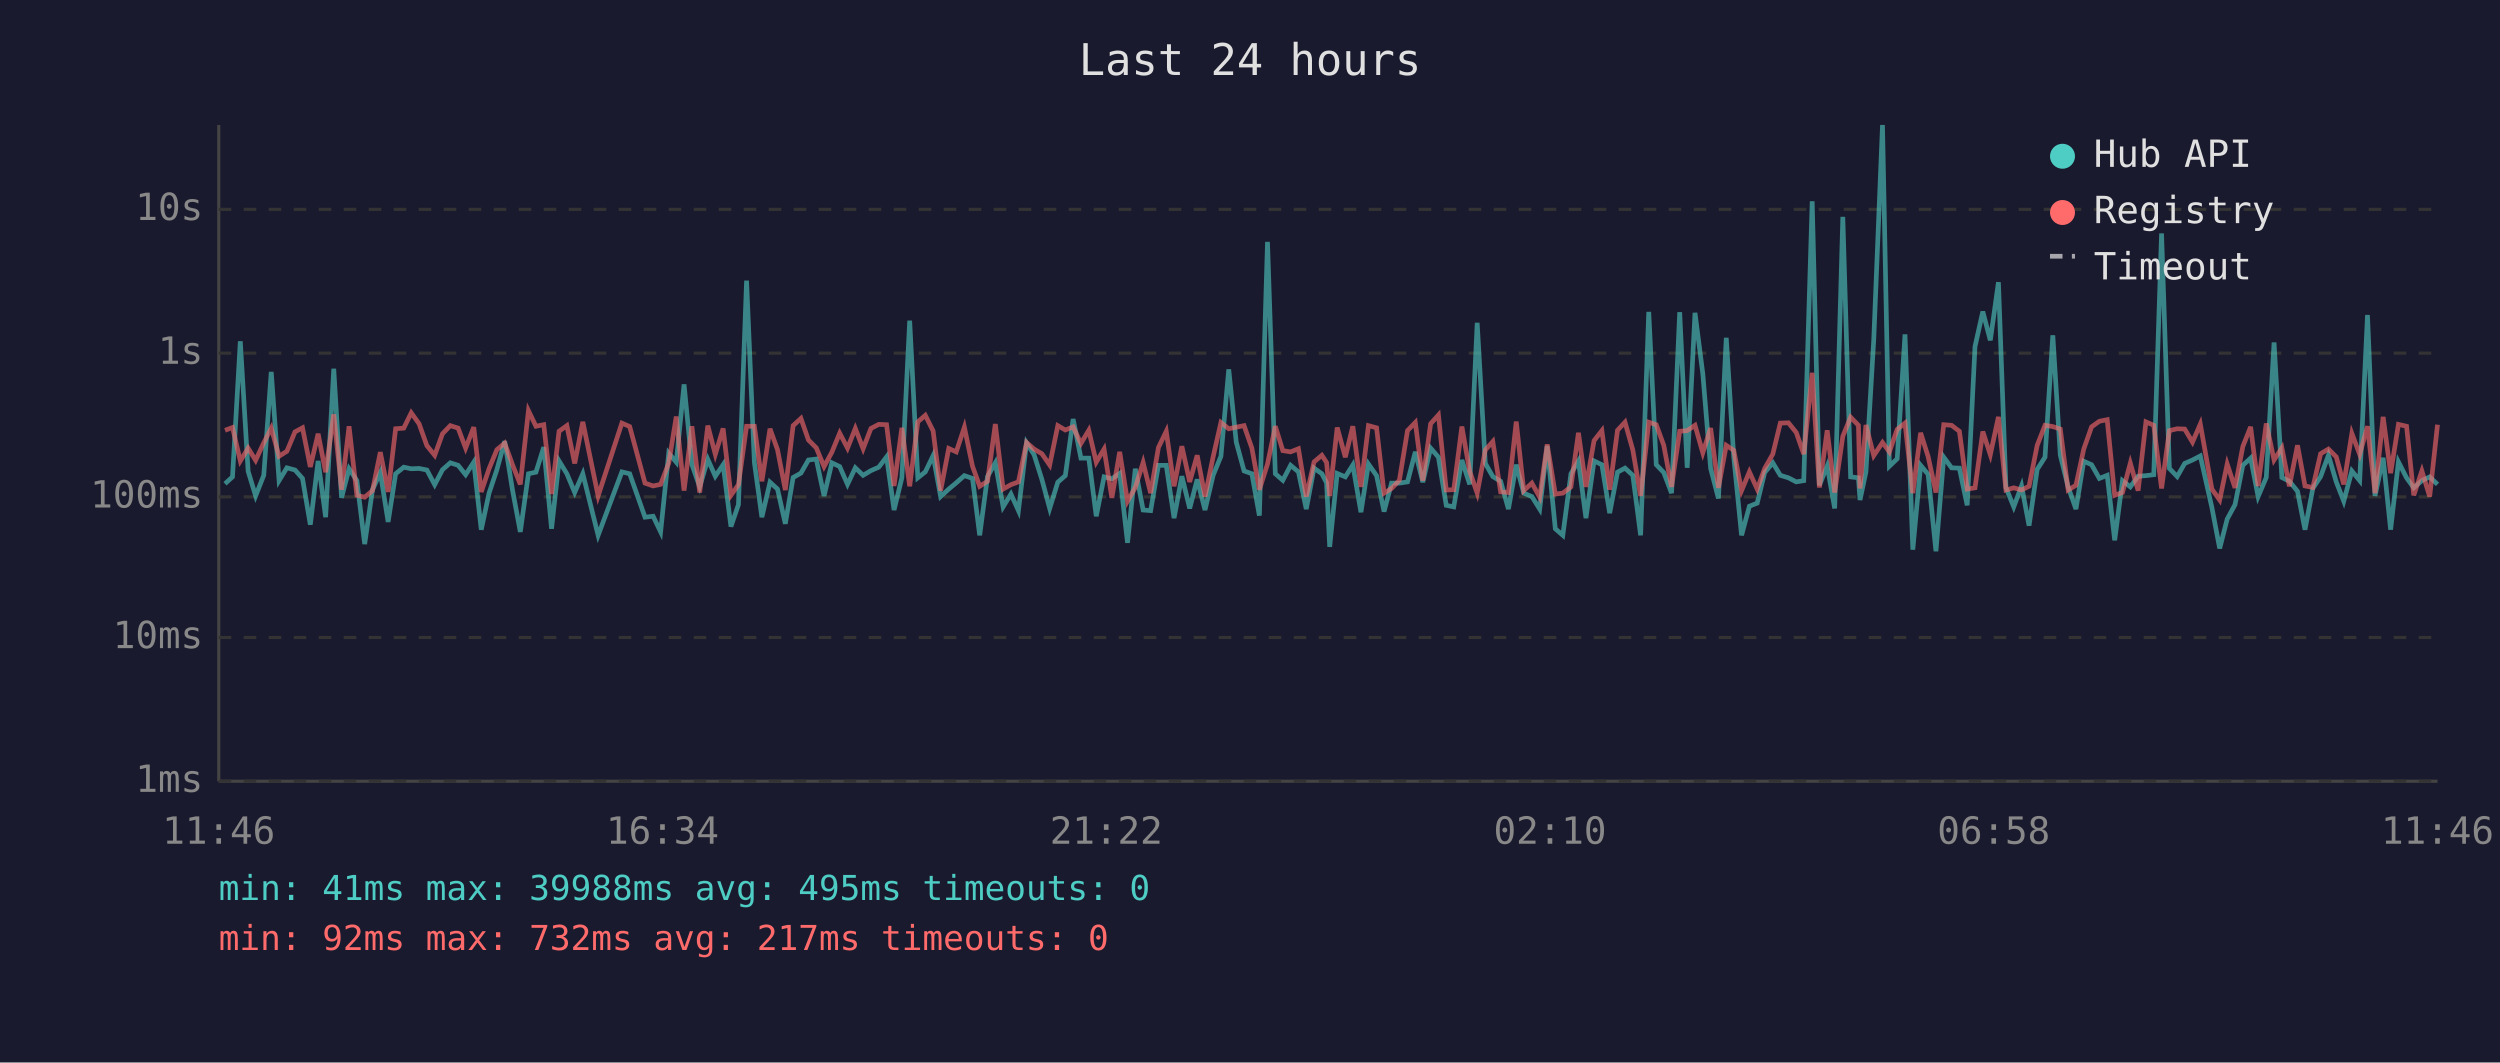
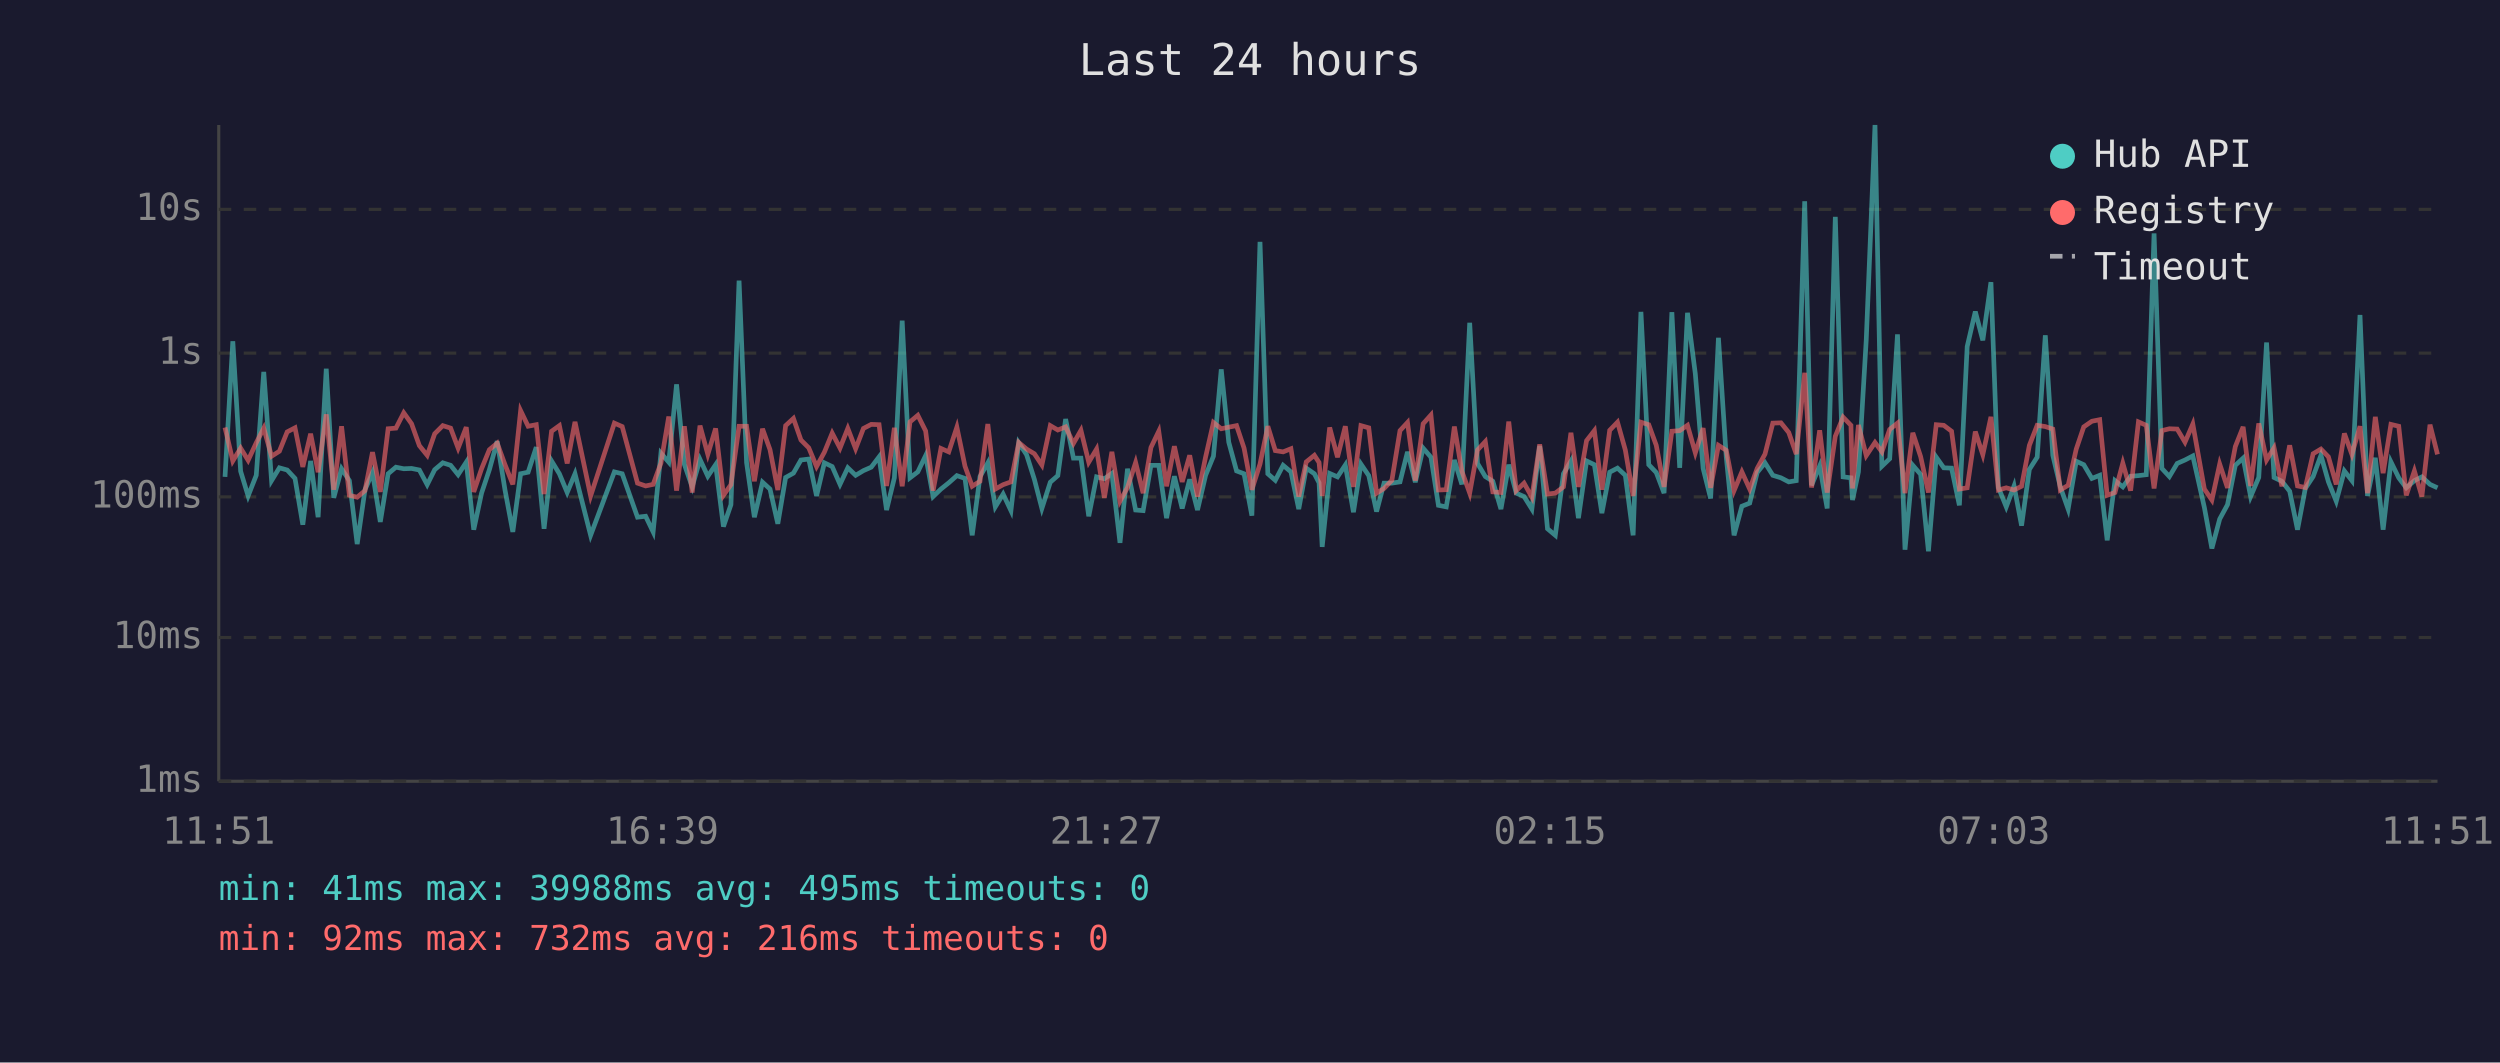
<svg xmlns="http://www.w3.org/2000/svg" viewBox="0 0 800 340" font-family="monospace" font-size="12">
  <rect width="800" height="340" fill="#1a1a2e" />
  <text x="400" y="24" fill="#e0e0e0" font-size="14" text-anchor="middle">Last 24 hours</text>
  <line x1="70" y1="40" x2="70" y2="250" stroke="#444" stroke-width="1" />
  <line x1="70" y1="250" x2="780" y2="250" stroke="#444" stroke-width="1" />
  <line x1="70" y1="250" x2="780" y2="250" stroke="#333" stroke-width="1" stroke-dasharray="4" />
  <text x="65" y="250" fill="#888" text-anchor="end" dominant-baseline="middle">1ms</text>
  <line x1="70" y1="204" x2="780" y2="204" stroke="#333" stroke-width="1" stroke-dasharray="4" />
  <text x="65" y="204" fill="#888" text-anchor="end" dominant-baseline="middle">10ms</text>
  <line x1="70" y1="159" x2="780" y2="159" stroke="#333" stroke-width="1" stroke-dasharray="4" />
  <text x="65" y="159" fill="#888" text-anchor="end" dominant-baseline="middle">100ms</text>
  <line x1="70" y1="113" x2="780" y2="113" stroke="#333" stroke-width="1" stroke-dasharray="4" />
  <text x="65" y="113" fill="#888" text-anchor="end" dominant-baseline="middle">1s</text>
  <line x1="70" y1="67" x2="780" y2="67" stroke="#333" stroke-width="1" stroke-dasharray="4" />
  <text x="65" y="67" fill="#888" text-anchor="end" dominant-baseline="middle">10s</text>
-   <text x="70" y="270" fill="#888" text-anchor="middle">11:46</text>
-   <text x="212" y="270" fill="#888" text-anchor="middle">16:34</text>
-   <text x="354" y="270" fill="#888" text-anchor="middle">21:22</text>
-   <text x="496" y="270" fill="#888" text-anchor="middle">02:10</text>
-   <text x="638" y="270" fill="#888" text-anchor="middle">06:58</text>
-   <text x="780" y="270" fill="#888" text-anchor="middle">11:46</text>
-   <polyline points="72.0,154.8 74.4,152.6 76.9,109.2 79.4,150.8 81.8,158.7 84.4,152.1 86.8,119.0 89.3,153.8 91.8,149.7 94.4,150.4 96.8,153.1 99.3,167.9 101.8,147.5 104.2,165.5 106.8,118.0 109.3,159.3 111.7,150.0 114.2,153.8 116.7,174.1 119.2,156.7 121.7,151.2 124.2,167.0 126.6,151.6 129.2,149.5 131.6,150.0 134.1,149.9 136.6,150.4 139.1,155.1 141.6,150.3 144.1,148.1 146.6,148.9 149.0,151.9 151.6,147.9 154.0,169.5 156.5,157.8 159.0,150.3 161.5,141.2 164.0,156.8 166.5,170.2 169.1,151.6 171.5,151.1 174.0,143.1 176.5,169.2 178.9,147.5 181.4,151.6 183.9,157.6 186.5,151.6 191.4,171.3 199.0,151.0 201.5,151.6 206.4,165.5 209.0,165.2 211.4,170.2 214.0,145.0 216.4,147.9 218.9,123.0 221.4,148.6 223.9,155.8 226.5,147.0 228.9,152.4 231.4,148.7 233.9,168.5 236.3,161.5 238.9,89.8 241.4,148.0 243.8,165.5 246.4,154.3 248.8,156.5 251.3,167.6 253.8,152.8 256.3,151.4 258.7,147.2 261.2,146.9 263.7,158.7 266.2,148.1 268.7,149.3 271.2,155.0 273.7,149.7 276.2,152.1 278.7,150.6 281.2,149.5 283.7,146.2 286.1,163.2 288.6,152.9 291.1,102.6 293.7,152.9 296.1,151.0 298.6,145.8 301.0,158.9 303.6,156.5 306.0,154.5 308.6,152.2 311.2,153.1 313.5,171.3 316.0,152.5 318.5,148.1 321.0,162.2 323.5,158.1 325.9,163.4 328.5,141.7 330.9,145.5 333.4,153.4 335.9,162.7 338.5,154.3 340.9,152.2 343.4,134.1 345.9,146.6 348.4,146.6 350.8,165.2 353.3,152.6 355.8,153.2 358.3,151.5 360.8,173.7 363.3,150.0 365.8,163.2 368.2,163.4 370.7,148.9 373.2,148.9 375.7,165.8 378.2,152.4 380.7,162.7 383.1,153.4 385.6,163.2 388.2,152.1 390.7,146.0 393.2,118.2 395.6,141.5 398.1,150.7 400.6,151.6 403.0,165.0 405.6,77.4 408.1,151.6 410.5,153.7 413.0,148.9 415.5,151.0 418.0,162.9 420.5,149.8 423.0,151.6 424.5,154.5 425.5,175.0 427.9,151.5 430.5,152.6 432.9,148.8 435.5,163.9 437.9,148.5 440.5,152.2 442.9,163.7 445.3,154.6 447.8,154.6 450.4,154.2 452.9,144.6 455.3,154.3 457.8,143.4 460.3,146.3 462.8,161.7 465.2,162.2 467.8,147.2 470.3,155.0 472.7,103.3 475.3,148.3 477.7,152.5 480.2,154.0 482.7,162.9 485.2,148.7 487.6,157.8 490.2,158.9 492.7,162.9 495.1,142.7 497.7,169.2 500.1,171.3 502.7,151.6 505.1,147.5 507.5,165.8 510.1,147.5 512.6,148.7 515.1,164.2 517.6,151.1 520.0,149.8 522.5,152.1 525.0,171.3 527.6,99.8 530.0,148.7 532.4,151.2 534.9,157.8 537.5,99.9 539.9,149.7 542.4,100.1 544.9,119.6 547.4,149.9 549.9,159.5 552.4,108.1 554.8,146.2 557.3,171.3 559.8,162.0 562.3,161.0 564.7,151.2 567.3,148.1 569.7,152.1 572.3,152.9 574.8,154.2 577.2,153.8 579.9,64.4 582.2,155.3 584.7,149.1 587.1,162.7 589.7,69.4 592.2,152.6 594.7,152.9 595.2,160.0 597.1,151.0 599.6,108.7 602.4,40.0 604.6,149.2 607.1,146.8 609.6,107.0 612.1,175.9 614.6,148.9 617.0,151.8 619.5,176.4 622.0,146.3 624.5,149.7 627.0,149.8 629.5,161.7 632.0,110.9 634.5,99.7 636.9,108.9 639.5,90.3 641.9,156.0 644.4,162.2 646.9,155.5 649.3,168.2 651.9,150.2 654.4,146.3 656.9,107.3 659.3,145.7 661.8,155.8 664.3,162.9 666.8,147.6 669.3,148.7 671.8,153.1 674.3,152.1 676.7,172.9 679.2,153.8 681.7,155.8 684.2,152.4 686.7,152.2 689.2,151.9 691.7,74.7 694.2,149.9 696.7,152.5 699.1,148.3 701.6,147.2 704.1,145.9 707.8,162.4 710.3,175.5 712.7,166.1 715.2,161.5 717.7,148.9 720.2,146.6 722.6,158.9 725.2,152.8 727.7,109.6 730.2,152.8 732.6,154.0 735.2,157.2 737.6,169.5 740.1,156.3 742.6,152.5 745.1,145.7 747.6,154.2 750.0,160.4 752.6,150.7 755.1,153.8 757.6,100.8 760.0,158.7 762.6,146.5 765.0,169.5 767.5,147.8 770.1,152.9 772.4,156.1 775.0,153.8 777.5,152.6 780.0,155.0" fill="none" stroke="#4ecdc4" stroke-width="1.5" opacity="0.6" />
-   <polyline points="72.0,137.7 74.4,136.8 76.9,147.5 79.4,143.4 81.8,147.3 84.4,141.7 86.8,137.0 89.3,146.0 91.8,144.4 94.4,138.2 96.8,136.9 99.3,149.4 101.8,138.8 104.2,151.1 106.8,132.6 109.3,156.7 111.7,136.4 114.2,158.5 116.7,159.1 119.2,157.0 121.7,144.7 124.2,157.4 126.6,137.2 129.2,137.0 131.6,132.1 134.1,135.6 136.6,142.6 139.1,145.7 141.6,138.8 144.1,136.2 146.6,137.0 149.0,143.4 151.6,136.7 154.0,157.4 156.5,150.0 159.0,143.9 161.5,141.8 164.0,148.7 166.5,155.0 169.1,131.4 171.5,136.4 174.0,135.9 176.5,158.1 178.9,138.0 181.4,136.2 183.9,148.3 186.5,135.0 191.4,158.7 199.0,135.4 201.5,136.5 206.4,154.6 209.0,155.5 211.4,155.0 214.0,148.2 216.4,133.3 218.9,157.0 221.4,136.4 223.9,157.6 226.5,136.2 228.9,145.4 231.4,137.1 233.9,158.5 236.3,155.1 238.9,136.4 241.4,136.4 243.8,154.0 246.4,137.2 248.8,143.9 251.3,156.8 253.8,136.2 256.3,133.9 258.7,140.8 261.2,143.3 263.7,149.3 266.2,144.7 268.7,138.6 271.2,143.4 273.7,137.1 276.2,143.6 278.7,137.1 281.2,135.8 283.7,135.9 286.1,155.5 288.6,136.9 291.1,155.6 293.7,135.0 296.1,132.9 298.6,137.9 301.0,157.0 303.6,143.5 306.0,144.6 308.6,136.7 311.2,149.2 313.5,155.6 316.0,154.0 318.5,135.7 321.0,156.5 323.5,155.1 325.9,154.2 328.5,141.6 330.9,143.7 333.4,145.2 335.9,148.8 338.5,136.2 340.9,137.6 343.4,136.6 345.9,141.9 348.4,137.7 350.8,147.9 353.3,143.7 355.8,159.3 358.3,144.6 360.8,160.4 363.3,156.0 365.8,148.0 368.2,157.8 370.7,143.2 373.2,138.0 375.7,155.6 378.2,142.8 380.7,154.2 383.1,145.7 385.6,158.9 388.2,146.2 390.7,135.2 393.2,137.2 395.6,136.7 398.1,136.2 400.6,143.4 403.0,156.7 405.6,148.5 408.1,136.4 410.5,144.2 413.0,144.6 415.5,143.6 418.0,158.9 420.5,147.8 423.0,145.7 424.5,148.0 425.5,158.7 427.9,136.8 430.5,146.3 432.9,136.4 435.5,155.8 437.9,136.2 440.5,136.9 442.9,157.8 445.3,156.3 447.8,153.7 450.4,137.8 452.9,135.2 455.3,153.8 457.8,135.6 460.3,132.8 462.8,156.8 465.2,156.7 467.8,136.5 470.3,150.8 472.7,157.8 475.3,144.0 477.7,141.3 480.2,157.4 482.7,157.6 485.2,134.9 487.6,157.0 490.2,154.6 492.7,159.1 495.1,142.2 497.7,158.1 500.1,157.8 502.7,155.8 505.1,138.5 507.5,155.8 510.1,141.0 512.6,137.8 515.1,156.7 517.6,137.7 520.0,135.1 522.5,144.0 525.0,158.7 527.6,135.1 530.0,135.9 532.4,142.5 534.9,155.8 537.5,138.0 539.9,137.8 542.4,136.1 544.9,144.9 547.4,137.0 549.9,156.1 552.4,142.5 554.8,144.1 557.3,157.0 559.8,151.0 562.3,156.5 564.7,149.9 567.3,145.3 569.7,135.4 572.3,135.3 574.8,138.4 577.2,145.3 579.9,119.3 582.2,156.0 584.7,137.7 587.1,157.6 589.7,139.6 592.2,133.5 594.7,136.1 595.2,156.3 597.1,136.0 599.6,145.8 602.4,141.6 604.6,144.6 607.1,137.4 609.6,135.4 612.1,157.8 614.6,138.5 617.0,146.1 619.5,157.6 622.0,135.9 624.5,136.1 627.0,138.0 629.5,156.5 632.0,156.1 634.5,138.1 636.9,145.5 639.5,133.4 641.9,156.8 644.4,156.1 646.9,156.8 649.3,155.6 651.9,142.5 654.4,136.1 656.9,136.5 659.3,137.3 661.8,156.8 664.3,155.3 666.8,143.7 669.3,136.6 671.8,134.8 674.3,134.3 676.7,158.5 679.2,157.6 681.7,148.2 684.2,157.0 686.7,135.0 689.2,136.1 691.7,156.3 694.2,137.8 696.7,137.2 699.1,137.3 701.6,141.5 704.1,135.7 707.8,156.5 710.3,160.0 712.7,148.5 715.2,156.1 717.7,142.9 720.2,136.6 722.6,155.5 725.2,135.5 727.7,147.2 730.2,143.3 732.6,155.6 735.2,142.5 737.6,155.5 740.1,156.0 742.6,145.2 745.1,143.7 747.6,146.2 750.0,155.0 752.6,138.7 755.1,145.4 757.6,136.4 760.0,157.8 762.6,133.4 765.0,151.4 767.5,135.8 770.1,136.4 772.4,158.5 775.0,150.7 777.5,158.9 780.0,135.9" fill="none" stroke="#ff6b6b" stroke-width="1.5" opacity="0.6" />
+   <text x="70" y="270" fill="#888" text-anchor="middle">11:51</text>
+   <text x="212" y="270" fill="#888" text-anchor="middle">16:39</text>
+   <text x="354" y="270" fill="#888" text-anchor="middle">21:27</text>
+   <text x="496" y="270" fill="#888" text-anchor="middle">02:15</text>
+   <text x="638" y="270" fill="#888" text-anchor="middle">07:03</text>
+   <text x="780" y="270" fill="#888" text-anchor="middle">11:51</text>
+   <polyline points="72.0,152.6 74.5,109.2 77.0,150.8 79.4,158.7 82.0,152.1 84.4,119.0 86.9,153.8 89.4,149.7 91.9,150.4 94.4,153.1 96.9,167.9 99.4,147.5 101.8,165.5 104.4,118.0 106.8,159.3 109.3,150.0 111.8,153.8 114.3,174.1 116.8,156.7 119.2,151.2 121.7,167.0 124.2,151.6 126.7,149.5 129.2,150.0 131.7,149.9 134.2,150.4 136.7,155.1 139.1,150.3 141.7,148.1 144.2,148.9 146.6,151.9 149.2,147.9 151.6,169.5 154.1,157.8 156.6,150.3 159.1,141.2 161.6,156.8 164.1,170.2 166.6,151.6 169.0,151.1 171.6,143.1 174.1,169.2 176.5,147.5 179.0,151.6 181.5,157.6 184.0,151.6 189.0,171.3 196.6,151.0 199.1,151.6 204.0,165.5 206.6,165.2 209.0,170.2 211.5,145.0 214.0,147.9 216.5,123.0 219.0,148.6 221.5,155.8 224.0,147.0 226.5,152.4 229.0,148.7 231.5,168.5 233.9,161.5 236.5,89.8 238.9,148.0 241.4,165.5 244.0,154.3 246.4,156.5 248.9,167.6 251.4,152.8 253.9,151.4 256.3,147.2 258.8,146.9 261.3,158.7 263.8,148.1 266.3,149.3 268.8,155.0 271.3,149.7 273.8,152.1 276.3,150.6 278.8,149.5 281.3,146.2 283.7,163.2 286.2,152.9 288.7,102.6 291.2,152.9 293.7,151.0 296.2,145.8 298.6,158.9 301.1,156.5 303.6,154.5 306.2,152.2 308.8,153.1 311.1,171.3 313.6,152.5 316.1,148.1 318.5,162.2 321.0,158.1 323.5,163.4 326.0,141.7 328.5,145.5 331.0,153.4 333.4,162.7 336.1,154.3 338.5,152.2 341.0,134.1 343.5,146.6 345.9,146.6 348.4,165.2 350.9,152.6 353.4,153.2 355.8,151.5 358.4,173.7 360.8,150.0 363.4,163.2 365.8,163.4 368.3,148.9 370.8,148.9 373.3,165.8 375.8,152.4 378.3,162.7 380.7,153.4 383.2,163.2 385.8,152.1 388.3,146.0 390.8,118.2 393.2,141.5 395.7,150.7 398.1,151.6 400.6,165.0 403.2,77.4 405.7,151.6 408.1,153.7 410.6,148.9 413.1,151.0 415.6,162.9 418.0,149.8 420.6,151.6 422.1,154.5 423.1,175.0 425.5,151.5 428.0,152.6 430.5,148.8 433.1,163.9 435.5,148.5 438.0,152.2 440.5,163.7 442.9,154.6 445.4,154.6 448.0,154.2 450.4,144.6 452.9,154.3 455.4,143.4 457.9,146.3 460.3,161.7 462.8,162.2 465.4,147.2 467.8,155.0 470.3,103.3 472.8,148.3 475.3,152.5 477.7,154.0 480.3,162.9 482.8,148.7 485.2,157.8 487.7,158.9 490.2,162.9 492.7,142.7 495.2,169.2 497.7,171.3 500.3,151.6 502.7,147.5 505.1,165.8 507.7,147.5 510.2,148.7 512.6,164.2 515.1,151.1 517.6,149.8 520.1,152.1 522.6,171.3 525.1,99.8 527.6,148.7 530.0,151.2 532.5,157.8 535.0,99.9 537.5,149.7 540.0,100.1 542.5,119.6 545.0,149.9 547.4,159.5 549.9,108.1 552.4,146.2 554.9,171.3 557.4,162.0 559.9,161.0 562.3,151.2 564.8,148.1 567.3,152.1 569.9,152.9 572.4,154.2 574.8,153.8 577.5,64.4 579.7,155.3 582.3,149.1 584.7,162.7 587.3,69.4 589.8,152.6 592.3,152.9 592.8,160.0 594.7,151.0 597.2,108.7 600.0,40.0 602.2,149.2 604.7,146.8 607.2,107.0 609.6,175.9 612.1,148.9 614.6,151.8 617.1,176.4 619.6,146.3 622.0,149.7 624.5,149.8 627.0,161.7 629.5,110.9 632.1,99.7 634.5,108.9 637.1,90.3 639.5,156.0 642.0,162.2 644.5,155.5 646.9,168.2 649.4,150.2 651.9,146.3 654.5,107.3 656.9,145.7 659.3,155.8 661.8,162.9 664.4,147.6 666.8,148.7 669.4,153.1 671.9,152.1 674.3,172.9 676.8,153.8 679.3,155.8 681.8,152.4 684.3,152.2 686.8,151.9 689.3,74.7 691.8,149.9 694.2,152.5 696.7,148.3 699.2,147.2 701.7,145.9 705.4,162.4 707.8,175.5 710.3,166.1 712.8,161.5 715.3,148.9 717.8,146.6 720.2,158.9 722.8,152.8 725.3,109.6 727.7,152.8 730.2,154.0 732.7,157.2 735.2,169.5 737.7,156.3 740.2,152.5 742.7,145.7 745.1,154.2 747.6,160.4 750.2,150.7 752.6,153.8 755.2,100.8 757.6,158.7 760.1,146.5 762.6,169.5 765.1,147.8 767.6,152.9 770.0,156.1 772.6,153.8 775.0,152.6 777.6,155.0 780.0,156.1" fill="none" stroke="#4ecdc4" stroke-width="1.5" opacity="0.6" />
+   <polyline points="72.0,136.8 74.5,147.5 77.0,143.4 79.4,147.3 82.0,141.7 84.4,137.0 86.9,146.0 89.4,144.4 91.9,138.2 94.4,136.9 96.9,149.4 99.4,138.8 101.8,151.1 104.4,132.6 106.8,156.7 109.3,136.4 111.8,158.5 114.3,159.1 116.8,157.0 119.2,144.7 121.7,157.4 124.2,137.2 126.7,137.0 129.2,132.1 131.7,135.6 134.2,142.6 136.7,145.7 139.1,138.8 141.7,136.2 144.2,137.0 146.6,143.4 149.2,136.7 151.6,157.4 154.1,150.0 156.6,143.9 159.1,141.8 161.6,148.7 164.1,155.0 166.6,131.4 169.0,136.4 171.6,135.9 174.1,158.1 176.5,138.0 179.0,136.2 181.5,148.3 184.0,135.0 189.0,158.7 196.6,135.4 199.1,136.5 204.0,154.6 206.6,155.5 209.0,155.0 211.5,148.2 214.0,133.3 216.5,157.0 219.0,136.4 221.5,157.6 224.0,136.2 226.5,145.4 229.0,137.1 231.5,158.5 233.9,155.1 236.5,136.4 238.9,136.4 241.4,154.0 244.0,137.2 246.4,143.9 248.9,156.8 251.4,136.2 253.9,133.9 256.3,140.8 258.8,143.3 261.3,149.3 263.8,144.7 266.3,138.6 268.8,143.4 271.3,137.1 273.8,143.6 276.3,137.1 278.8,135.8 281.3,135.9 283.7,155.5 286.2,136.9 288.7,155.6 291.2,135.0 293.7,132.9 296.2,137.9 298.6,157.0 301.1,143.5 303.6,144.6 306.2,136.7 308.8,149.2 311.1,155.6 313.6,154.0 316.1,135.7 318.5,156.5 321.0,155.1 323.5,154.2 326.0,141.6 328.5,143.7 331.0,145.2 333.4,148.8 336.1,136.2 338.5,137.6 341.0,136.6 343.5,141.9 345.9,137.7 348.4,147.9 350.9,143.7 353.4,159.3 355.8,144.6 358.4,160.4 360.8,156.0 363.4,148.0 365.8,157.8 368.3,143.2 370.8,138.0 373.3,155.6 375.8,142.8 378.3,154.2 380.7,145.7 383.2,158.9 385.8,146.2 388.3,135.2 390.8,137.2 393.2,136.7 395.7,136.2 398.1,143.4 400.6,156.7 403.2,148.5 405.7,136.4 408.1,144.2 410.6,144.6 413.1,143.6 415.6,158.9 418.0,147.8 420.6,145.7 422.1,148.0 423.1,158.7 425.5,136.8 428.0,146.3 430.5,136.4 433.1,155.8 435.5,136.2 438.0,136.9 440.5,157.8 442.9,156.3 445.4,153.7 448.0,137.8 450.4,135.2 452.9,153.8 455.4,135.6 457.9,132.8 460.3,156.8 462.8,156.7 465.4,136.5 467.8,150.8 470.3,157.8 472.8,144.0 475.3,141.3 477.7,157.4 480.3,157.6 482.8,134.9 485.2,157.0 487.7,154.6 490.2,159.1 492.7,142.2 495.2,158.1 497.7,157.8 500.3,155.8 502.7,138.5 505.1,155.8 507.7,141.0 510.2,137.8 512.6,156.7 515.1,137.7 517.6,135.1 520.1,144.0 522.6,158.7 525.1,135.1 527.6,135.9 530.0,142.5 532.5,155.8 535.0,138.0 537.5,137.8 540.0,136.1 542.5,144.9 545.0,137.0 547.4,156.1 549.9,142.5 552.4,144.1 554.9,157.0 557.4,151.0 559.9,156.5 562.3,149.9 564.8,145.3 567.3,135.4 569.9,135.3 572.4,138.4 574.8,145.3 577.5,119.3 579.7,156.0 582.3,137.7 584.7,157.6 587.3,139.6 589.8,133.5 592.3,136.1 592.8,156.3 594.7,136.0 597.2,145.8 600.0,141.6 602.2,144.6 604.7,137.4 607.2,135.4 609.6,157.8 612.1,138.5 614.6,146.1 617.1,157.6 619.6,135.9 622.0,136.1 624.5,138.0 627.0,156.5 629.5,156.1 632.1,138.1 634.5,145.5 637.1,133.4 639.5,156.8 642.0,156.1 644.5,156.8 646.9,155.6 649.4,142.5 651.9,136.1 654.5,136.5 656.9,137.3 659.3,156.8 661.8,155.3 664.4,143.7 666.8,136.6 669.4,134.8 671.9,134.3 674.3,158.5 676.8,157.6 679.3,148.2 681.8,157.0 684.3,135.0 686.8,136.1 689.3,156.3 691.8,137.8 694.2,137.2 696.7,137.3 699.2,141.5 701.7,135.7 705.4,156.5 707.8,160.0 710.3,148.5 712.8,156.1 715.3,142.9 717.8,136.6 720.2,155.5 722.8,135.5 725.3,147.2 727.7,143.3 730.2,155.6 732.7,142.5 735.2,155.5 737.7,156.0 740.2,145.2 742.7,143.7 745.1,146.2 747.6,155.0 750.2,138.7 752.6,145.4 755.2,136.4 757.6,157.8 760.1,133.4 762.6,151.4 765.1,135.8 767.6,136.4 770.0,158.5 772.6,150.7 775.0,158.9 777.6,135.9 780.0,145.4" fill="none" stroke="#ff6b6b" stroke-width="1.5" opacity="0.6" />
  <circle cx="660" cy="50" r="4" fill="#4ecdc4" />
  <text x="670" y="50" fill="#e0e0e0" dominant-baseline="middle">Hub API</text>
  <circle cx="660" cy="68" r="4" fill="#ff6b6b" />
  <text x="670" y="68" fill="#e0e0e0" dominant-baseline="middle">Registry</text>
  <line x1="656" y1="82" x2="664" y2="82" stroke="#e0e0e0" stroke-width="1.5" stroke-dasharray="4,3" opacity="0.7" />
  <text x="670" y="86" fill="#e0e0e0" dominant-baseline="middle">Timeout</text>
  <text x="70" y="288" fill="#4ecdc4" font-size="11">min: 41ms  max: 39988ms  avg: 495ms  timeouts: 0</text>
-   <text x="70" y="304" fill="#ff6b6b" font-size="11">min: 92ms  max: 732ms  avg: 217ms  timeouts: 0</text>
+   <text x="70" y="304" fill="#ff6b6b" font-size="11">min: 92ms  max: 732ms  avg: 216ms  timeouts: 0</text>
</svg>
